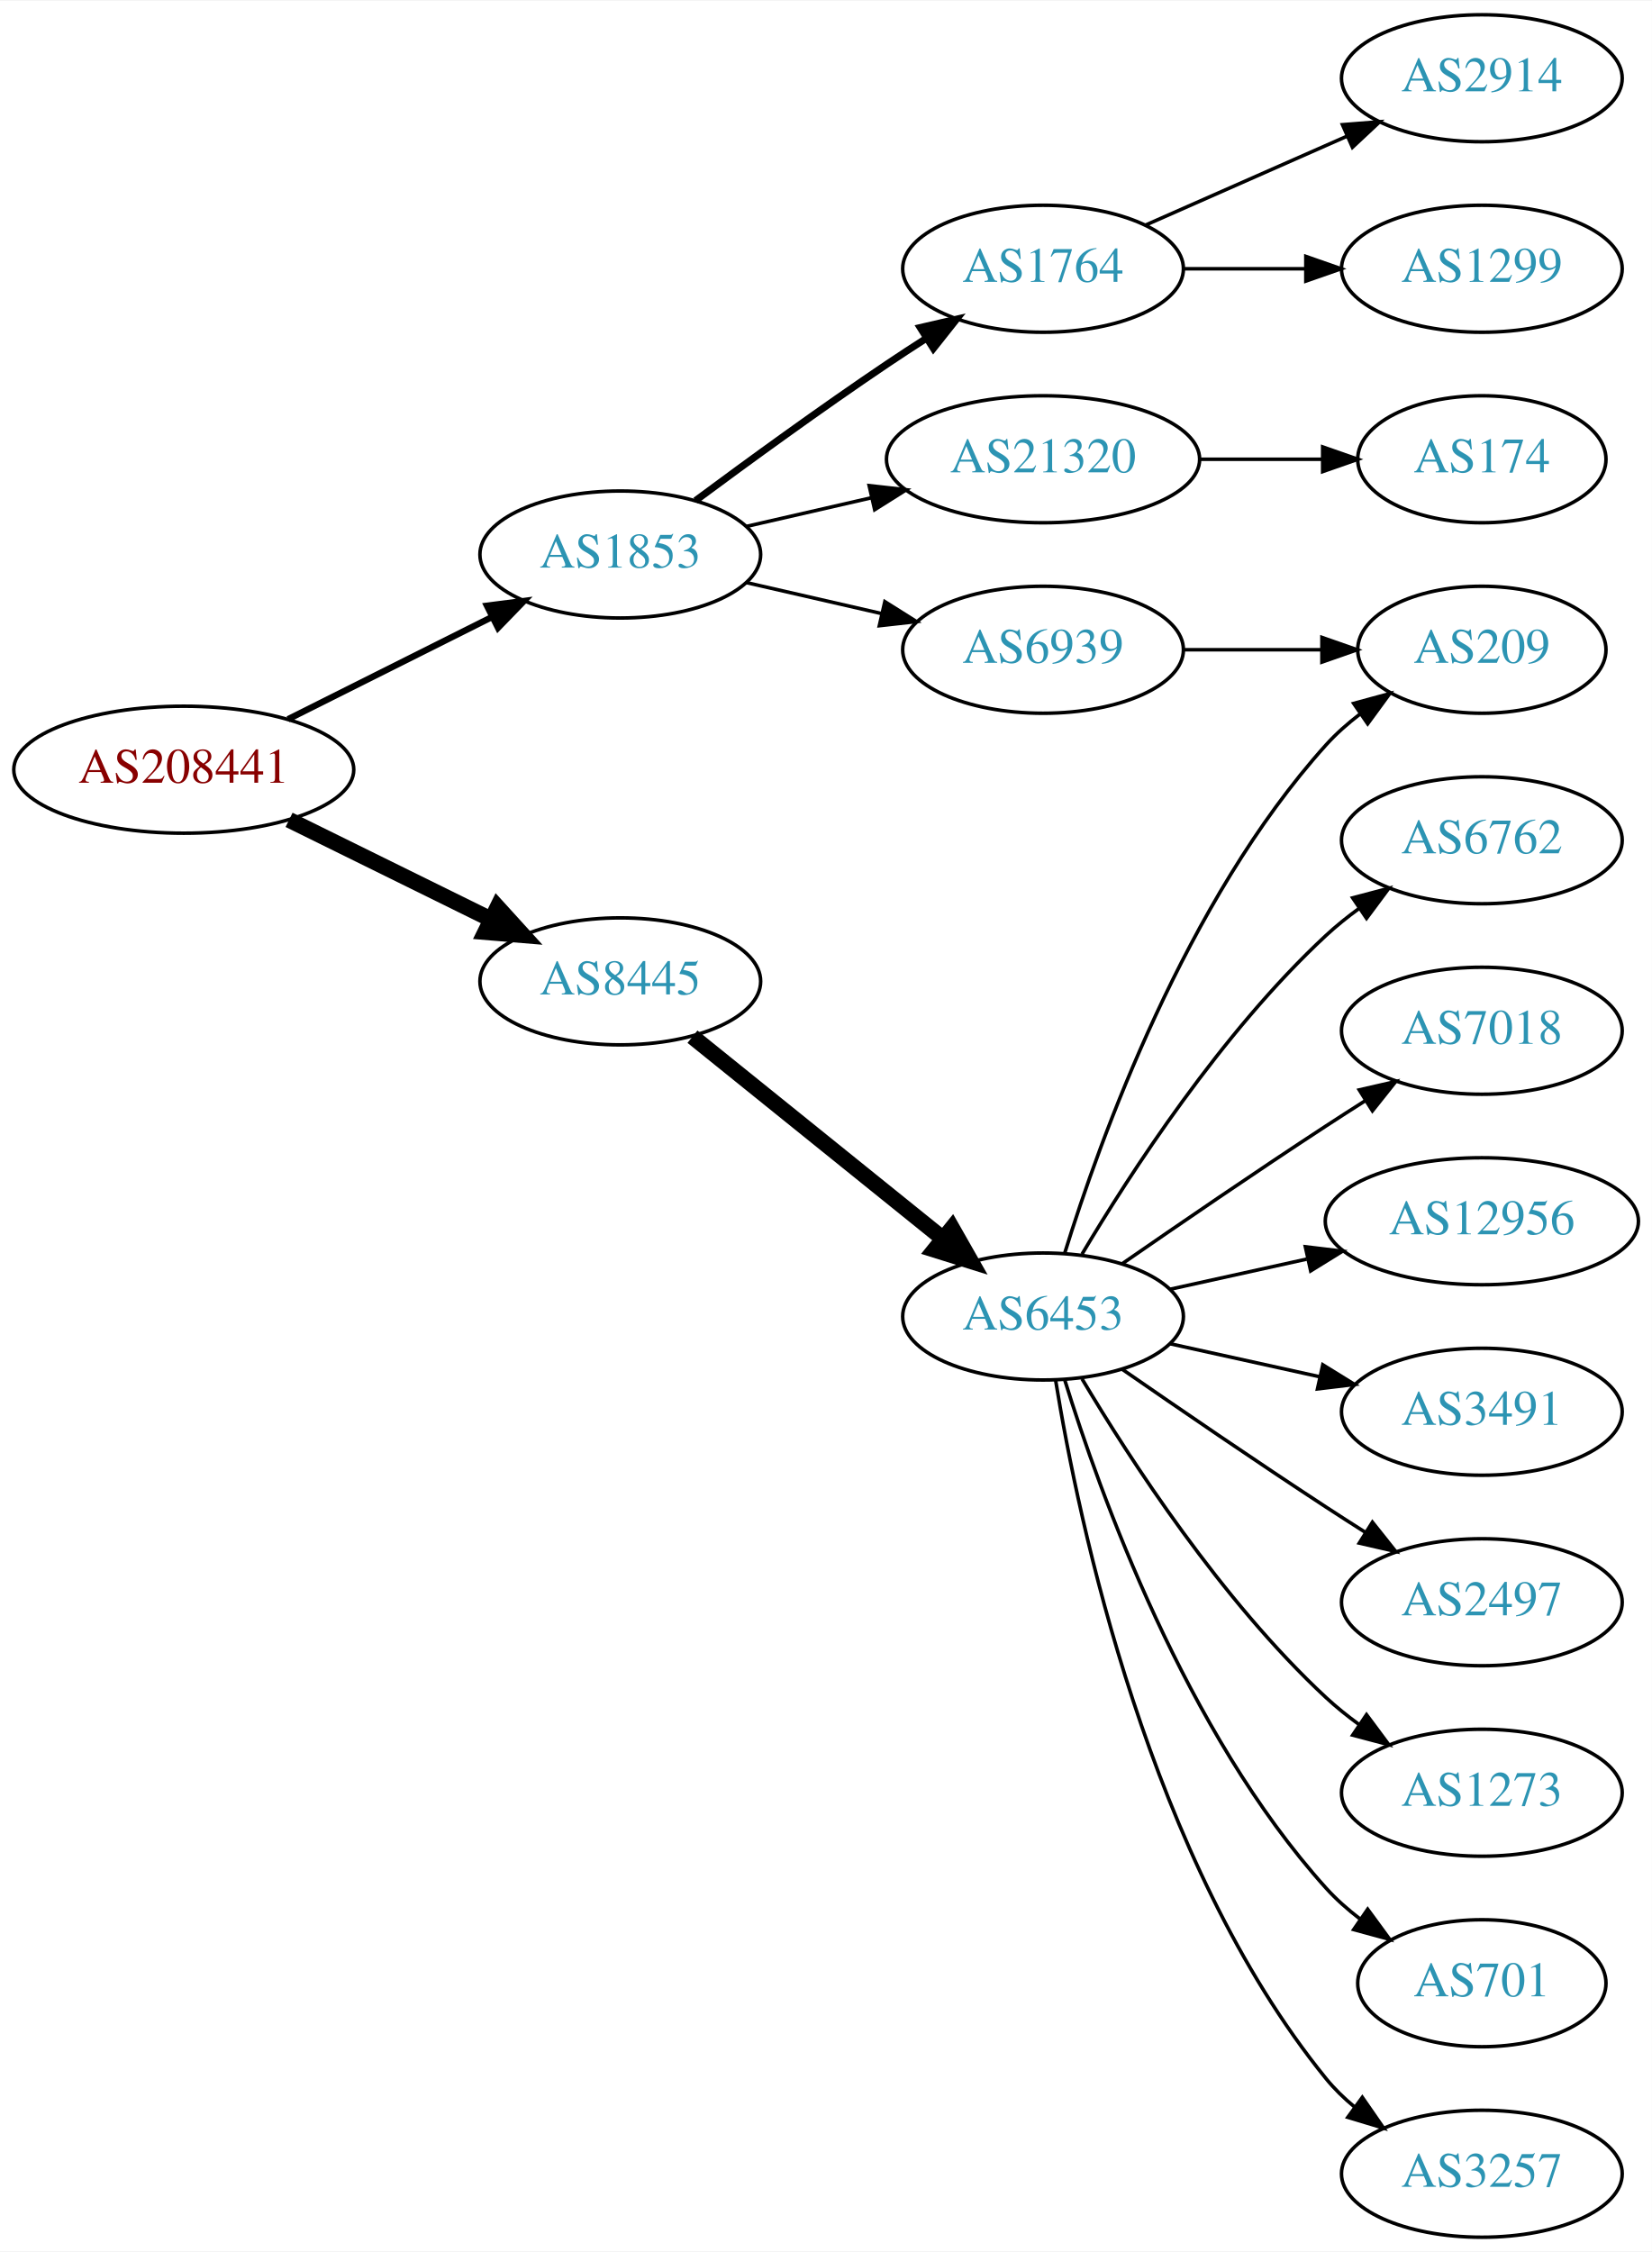
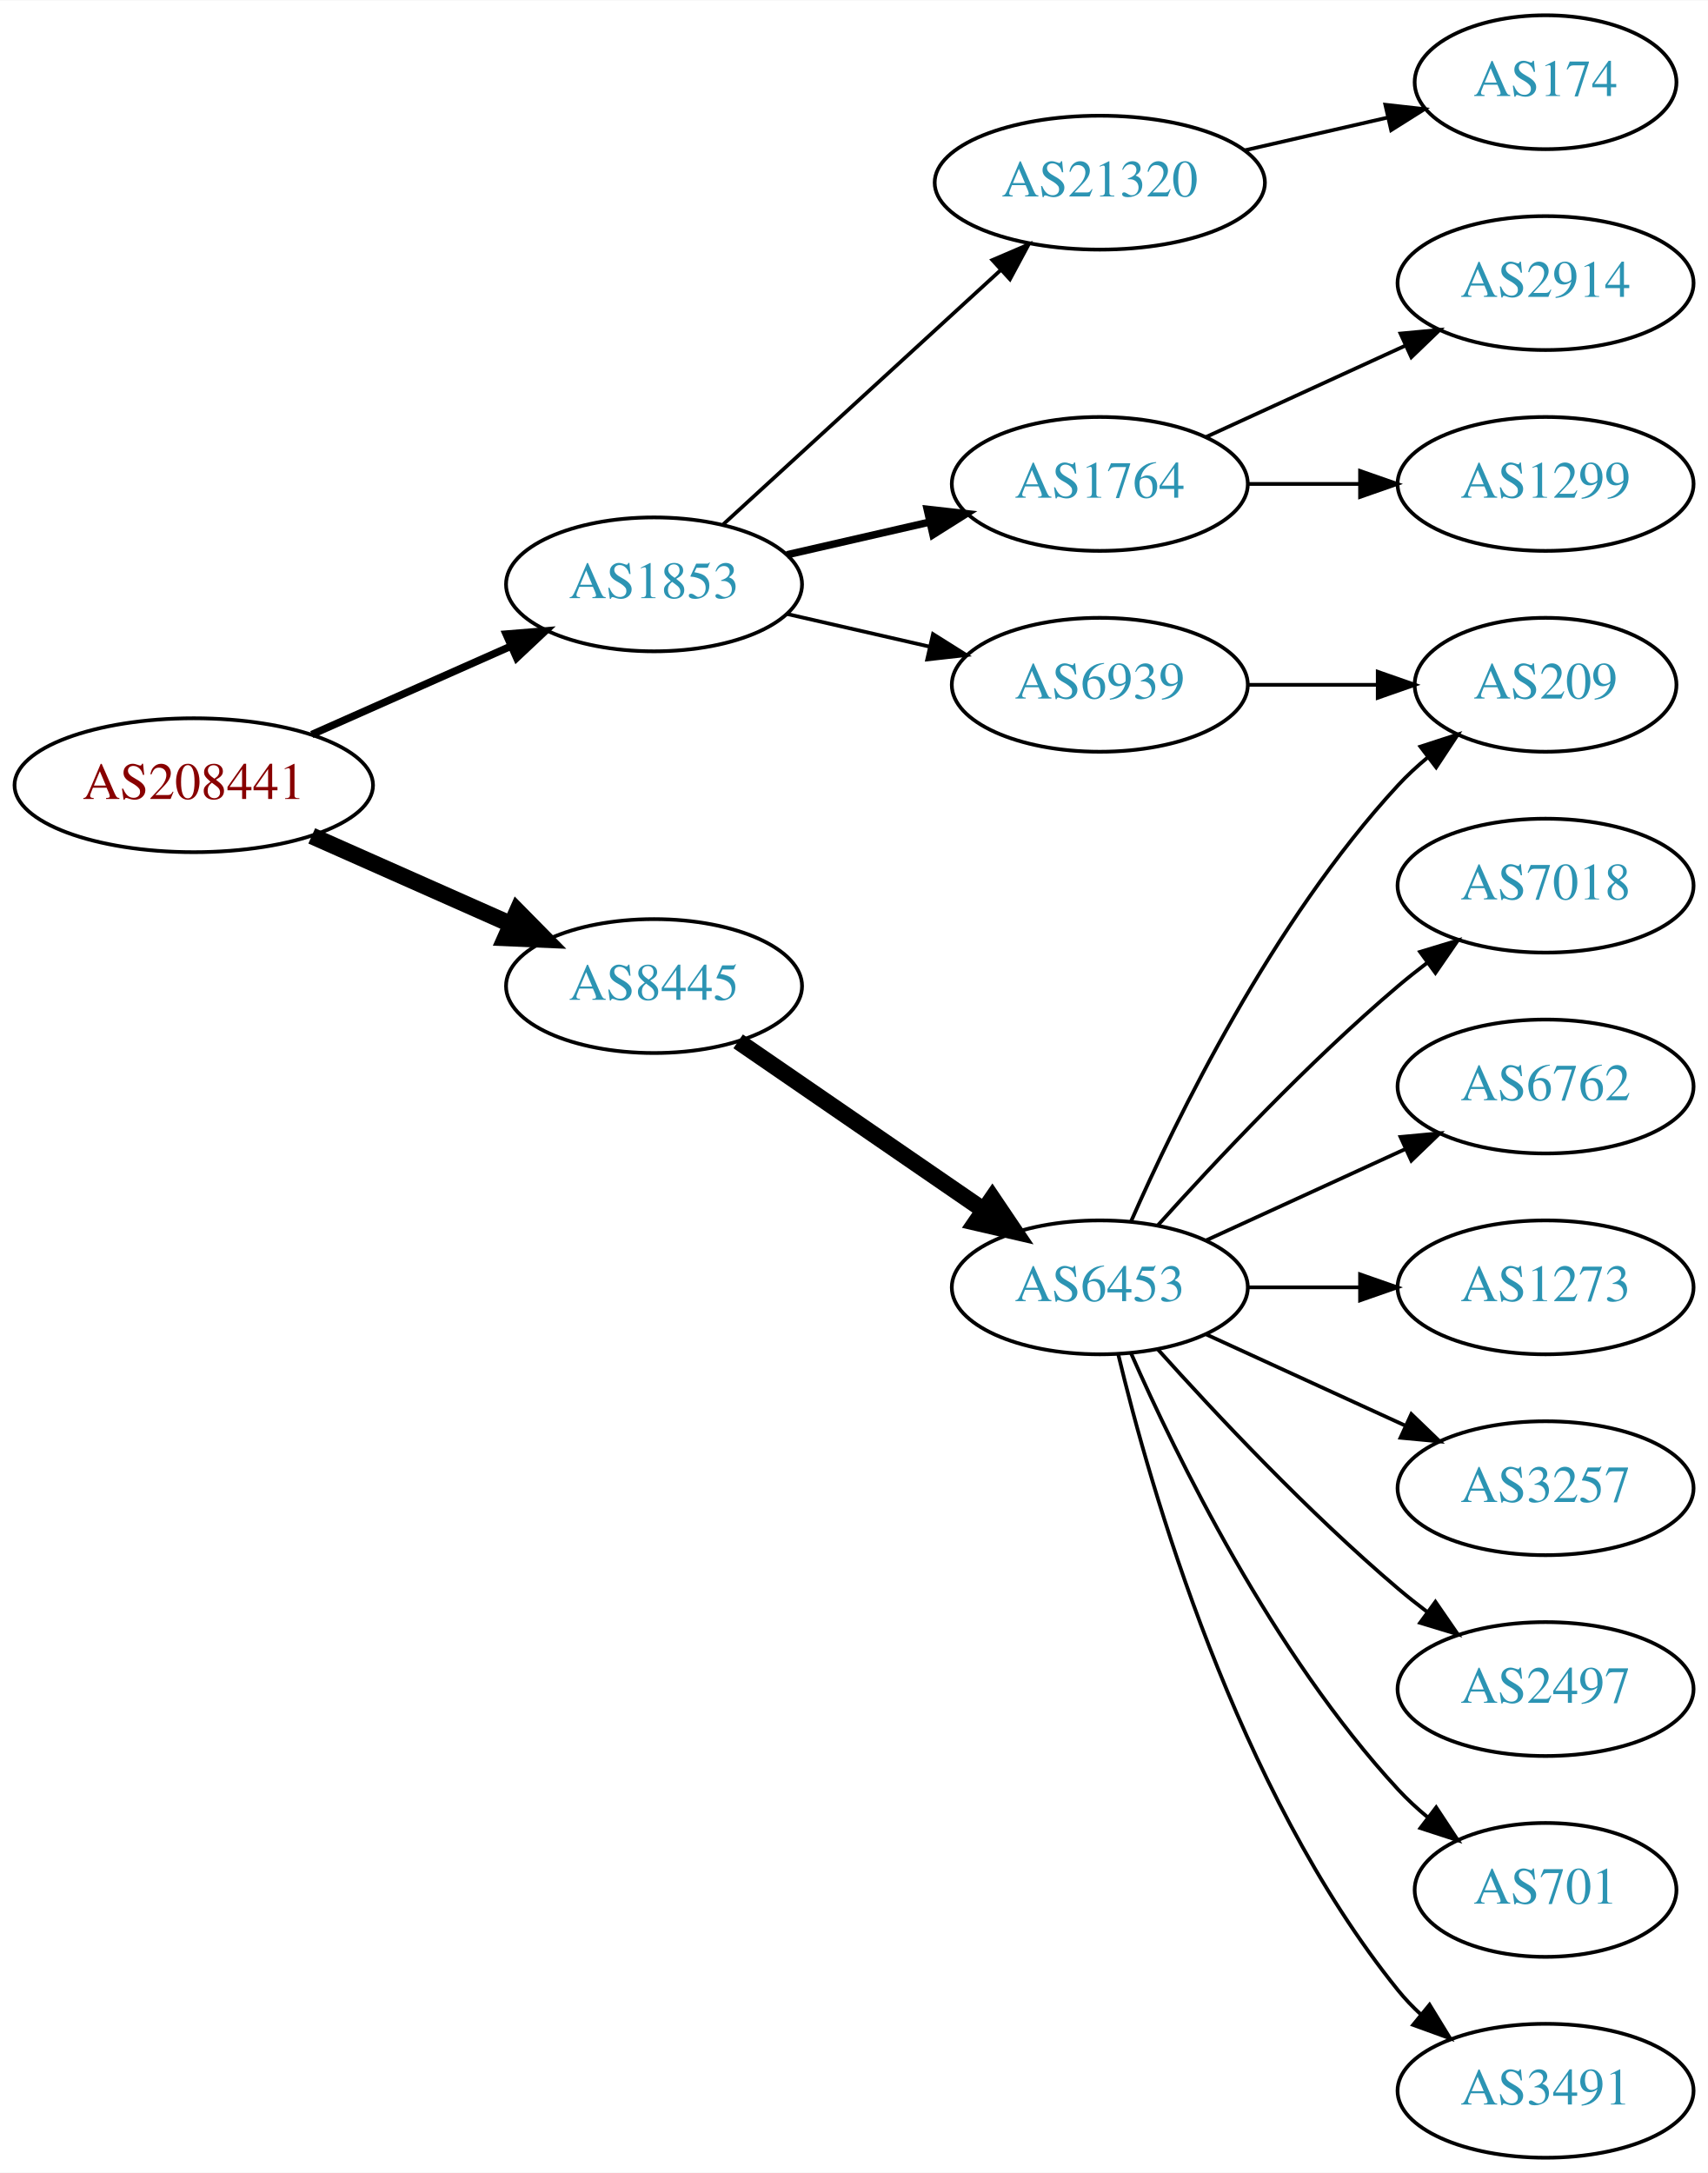
- <svg xmlns="http://www.w3.org/2000/svg" xmlns:xlink="http://www.w3.org/1999/xlink" width="468pt" height="638pt" viewBox="0.00 0.00 468.27 638.00">
-   <g id="graph0" class="graph" transform="scale(1 1) rotate(0) translate(4 634)">
-     <polygon fill="white" stroke="none" points="-4,4 -4,-634 464.269,-634 464.269,4 -4,4" />
+ <svg xmlns="http://www.w3.org/2000/svg" xmlns:xlink="http://www.w3.org/1999/xlink" width="459pt" height="584pt" viewBox="0.00 0.00 459.17 584.00">
+   <g id="graph0" class="graph" transform="scale(1 1) rotate(0) translate(4 580)">
+     <polygon fill="white" stroke="none" points="-4,4 -4,-580 455.17,-580 455.17,4 -4,4" />
    <g id="node1" class="node">
      <g id="a_node1">
        <a xlink:href="/asn/208441" xlink:title="AS208441 ~ Amt der Salzburger Landesregierung [AT]">
-           <ellipse fill="#ffffff" stroke="black" cx="48.096" cy="-416" rx="48.192" ry="18" />
-           <text text-anchor="middle" x="48.096" y="-412.3" font-family="Times,serif" font-size="14.00" fill="#880000">AS208441</text>
+           <ellipse fill="#ffffff" stroke="black" cx="48.096" cy="-369" rx="48.192" ry="18" />
+           <text text-anchor="middle" x="48.096" y="-365.3" font-family="Times,serif" font-size="14.00" fill="#880000">AS208441</text>
        </a>
      </g>
    </g>
    <g id="node2" class="node">
      <g id="a_node2">
        <a xlink:href="/asn/1853" xlink:title="AS1853 ~ ACOnet Backbone [AT]">
-           <ellipse fill="#ffffff" stroke="black" cx="171.838" cy="-477" rx="39.794" ry="18" />
-           <text text-anchor="middle" x="171.838" y="-473.3" font-family="Times,serif" font-size="14.00" fill="#2c94b3">AS1853</text>
+           <ellipse fill="#ffffff" stroke="black" cx="171.838" cy="-423" rx="39.794" ry="18" />
+           <text text-anchor="middle" x="171.838" y="-419.3" font-family="Times,serif" font-size="14.00" fill="#2c94b3">AS1853</text>
        </a>
      </g>
    </g>
    <g id="edge1" class="edge">
-       <path fill="none" stroke="black" stroke-width="1.8" d="M77.639,-430.302C94.954,-438.978 117.186,-450.117 135.593,-459.34" />
-       <polygon fill="black" stroke="black" stroke-width="1.8" points="134.044,-462.479 144.553,-463.83 137.18,-456.221 134.044,-462.479" />
+       <path fill="none" stroke="black" stroke-width="2" d="M79.816,-382.626C96.101,-389.85 116.238,-398.781 133.427,-406.406" />
+       <polygon fill="black" stroke="black" stroke-width="2" points="132.07,-409.633 142.631,-410.488 134.909,-403.234 132.07,-409.633" />
    </g>
    <g id="node3" class="node">
      <g id="a_node3">
        <a xlink:href="/asn/8445" xlink:title="AS8445 ~ SALZBURG-AG-AS [AT]">
-           <ellipse fill="#ffffff" stroke="black" cx="171.838" cy="-356" rx="39.794" ry="18" />
-           <text text-anchor="middle" x="171.838" y="-352.3" font-family="Times,serif" font-size="14.00" fill="#2c94b3">AS8445</text>
+           <ellipse fill="#ffffff" stroke="black" cx="171.838" cy="-315" rx="39.794" ry="18" />
+           <text text-anchor="middle" x="171.838" y="-311.3" font-family="Times,serif" font-size="14.00" fill="#2c94b3">AS8445</text>
        </a>
      </g>
    </g>
    <g id="edge2" class="edge">
-       <path fill="none" stroke="black" stroke-width="4.5" d="M77.947,-401.781C95.072,-393.341 116.923,-382.572 135.13,-373.599" />
-       <polygon fill="black" stroke="black" stroke-width="4.5" points="137.045,-377.045 144.274,-369.092 133.563,-369.981 137.045,-377.045" />
+       <path fill="none" stroke="black" stroke-width="4.5" d="M79.816,-355.374C96.101,-348.15 116.238,-339.219 133.427,-331.594" />
+       <polygon fill="black" stroke="black" stroke-width="4.5" points="135.086,-335.166 142.631,-327.512 131.893,-327.967 135.086,-335.166" />
    </g>
    <g id="node4" class="node">
      <g id="a_node4">
-         <a xlink:href="/asn/21320" xlink:title="AS21320 ~ GEANT Vereniging [EU]">
-           <ellipse fill="#ffffff" stroke="black" cx="291.681" cy="-504" rx="44.393" ry="18" />
-           <text text-anchor="middle" x="291.681" y="-500.3" font-family="Times,serif" font-size="14.00" fill="#2c94b3">AS21320</text>
+         <a xlink:href="/asn/6939" xlink:title="AS6939 ~ Hurricane Electric LLC [US]">
+           <ellipse fill="#ffffff" stroke="black" cx="291.681" cy="-396" rx="39.794" ry="18" />
+           <text text-anchor="middle" x="291.681" y="-392.3" font-family="Times,serif" font-size="14.00" fill="#2c94b3">AS6939</text>
        </a>
      </g>
    </g>
    <g id="edge3" class="edge">
-       <path fill="none" stroke="black" d="M207.557,-484.955C218.696,-487.507 231.231,-490.379 243.124,-493.104" />
-       <polygon fill="black" stroke="black" points="242.389,-496.526 252.918,-495.348 243.953,-489.703 242.389,-496.526" />
+       <path fill="none" stroke="black" d="M207.557,-415.045C219.557,-412.296 233.178,-409.175 245.871,-406.267" />
+       <polygon fill="black" stroke="black" points="246.836,-409.636 255.802,-403.991 245.273,-402.813 246.836,-409.636" />
    </g>
    <g id="node5" class="node">
      <g id="a_node5">
-         <a xlink:href="/asn/6939" xlink:title="AS6939 ~ Hurricane Electric LLC [US]">
+         <a xlink:href="/asn/1764" xlink:title="AS1764 ~ NEXTLAYER-AS [AT]">
          <ellipse fill="#ffffff" stroke="black" cx="291.681" cy="-450" rx="39.794" ry="18" />
-           <text text-anchor="middle" x="291.681" y="-446.3" font-family="Times,serif" font-size="14.00" fill="#2c94b3">AS6939</text>
+           <text text-anchor="middle" x="291.681" y="-446.3" font-family="Times,serif" font-size="14.00" fill="#2c94b3">AS1764</text>
        </a>
      </g>
    </g>
    <g id="edge4" class="edge">
-       <path fill="none" stroke="black" d="M207.557,-469.045C219.557,-466.296 233.178,-463.175 245.871,-460.267" />
-       <polygon fill="black" stroke="black" points="246.836,-463.636 255.802,-457.991 245.273,-456.813 246.836,-463.636" />
+       <path fill="none" stroke="black" stroke-width="2" d="M207.557,-430.955C219.557,-433.704 233.178,-436.825 245.871,-439.733" />
+       <polygon fill="black" stroke="black" stroke-width="2" points="245.273,-443.187 255.802,-442.009 246.836,-436.364 245.273,-443.187" />
    </g>
    <g id="node6" class="node">
      <g id="a_node6">
-         <a xlink:href="/asn/1764" xlink:title="AS1764 ~ NEXTLAYER-AS [AT]">
-           <ellipse fill="#ffffff" stroke="black" cx="291.681" cy="-558" rx="39.794" ry="18" />
-           <text text-anchor="middle" x="291.681" y="-554.3" font-family="Times,serif" font-size="14.00" fill="#2c94b3">AS1764</text>
+         <a xlink:href="/asn/21320" xlink:title="AS21320 ~ GEANT Vereniging [EU]">
+           <ellipse fill="#ffffff" stroke="black" cx="291.681" cy="-531" rx="44.393" ry="18" />
+           <text text-anchor="middle" x="291.681" y="-527.3" font-family="Times,serif" font-size="14.00" fill="#2c94b3">AS21320</text>
        </a>
      </g>
    </g>
    <g id="edge5" class="edge">
-       <path fill="none" stroke="black" stroke-width="2" d="M193.168,-492.277C208.031,-503.304 228.775,-518.407 247.484,-531 251.033,-533.389 254.784,-535.839 258.532,-538.242" />
-       <polygon fill="black" stroke="black" stroke-width="2" points="256.858,-541.325 267.181,-543.712 260.6,-535.409 256.858,-541.325" />
+       <path fill="none" stroke="black" d="M190.48,-439.169C210.238,-457.276 242.44,-486.789 264.992,-507.457" />
+       <polygon fill="black" stroke="black" points="262.793,-510.189 272.53,-514.365 267.522,-505.029 262.793,-510.189" />
    </g>
    <g id="node11" class="node">
      <g id="a_node11">
        <a xlink:href="/asn/6453" xlink:title="AS6453 ~ TATA COMMUNICATIONS (AMERICA) INC [US]">
-           <ellipse fill="#ffffff" stroke="black" cx="291.681" cy="-261" rx="39.794" ry="18" />
-           <text text-anchor="middle" x="291.681" y="-257.3" font-family="Times,serif" font-size="14.00" fill="#2c94b3">AS6453</text>
+           <ellipse fill="#ffffff" stroke="black" cx="291.681" cy="-234" rx="39.794" ry="18" />
+           <text text-anchor="middle" x="291.681" y="-230.3" font-family="Times,serif" font-size="14.00" fill="#2c94b3">AS6453</text>
        </a>
      </g>
    </g>
    <g id="edge10" class="edge">
-       <path fill="none" stroke="black" stroke-width="4.5" d="M192.297,-340.313C211.658,-324.705 241.54,-300.615 263.292,-283.079" />
-       <polygon fill="black" stroke="black" stroke-width="4.5" points="265.878,-286.052 271.192,-276.711 260.936,-279.921 265.878,-286.052" />
+       <path fill="none" stroke="black" stroke-width="4.5" d="M194.452,-300.143C212.941,-287.435 239.754,-269.005 260.384,-254.825" />
+       <polygon fill="black" stroke="black" stroke-width="4.5" points="262.794,-257.946 268.804,-249.037 258.333,-251.456 262.794,-257.946" />
    </g>
    <g id="node7" class="node">
      <g id="a_node7">
-         <a xlink:href="/asn/174" xlink:title="AS174 ~ Cogent Communications [US]">
-           <ellipse fill="#ffffff" stroke="black" cx="416.073" cy="-504" rx="35.194" ry="18" />
-           <text text-anchor="middle" x="416.073" y="-500.3" font-family="Times,serif" font-size="14.00" fill="#2c94b3">AS174</text>
+         <a xlink:href="/asn/209" xlink:title="AS209 ~ CenturyLink Communications, LLC [US]">
+           <ellipse fill="#ffffff" stroke="black" cx="411.523" cy="-396" rx="35.194" ry="18" />
+           <text text-anchor="middle" x="411.523" y="-392.3" font-family="Times,serif" font-size="14.00" fill="#2c94b3">AS209</text>
        </a>
      </g>
    </g>
    <g id="edge6" class="edge">
-       <path fill="none" stroke="black" d="M336.176,-504C347.434,-504 359.566,-504 370.859,-504" />
-       <polygon fill="black" stroke="black" points="370.947,-507.5 380.947,-504 370.947,-500.5 370.947,-507.5" />
+       <path fill="none" stroke="black" d="M331.593,-396C342.68,-396 354.839,-396 366.222,-396" />
+       <polygon fill="black" stroke="black" points="366.404,-399.5 376.404,-396 366.403,-392.5 366.404,-399.5" />
    </g>
    <g id="node8" class="node">
      <g id="a_node8">
-         <a xlink:href="/asn/209" xlink:title="AS209 ~ CenturyLink Communications, LLC [US]">
-           <ellipse fill="#ffffff" stroke="black" cx="416.073" cy="-450" rx="35.194" ry="18" />
-           <text text-anchor="middle" x="416.073" y="-446.3" font-family="Times,serif" font-size="14.00" fill="#2c94b3">AS209</text>
+         <a xlink:href="/asn/1299" xlink:title="AS1299 ~ Telia Carrier [EU]">
+           <ellipse fill="#ffffff" stroke="black" cx="411.523" cy="-450" rx="39.794" ry="18" />
+           <text text-anchor="middle" x="411.523" y="-446.3" font-family="Times,serif" font-size="14.00" fill="#2c94b3">AS1299</text>
        </a>
      </g>
    </g>
    <g id="edge7" class="edge">
-       <path fill="none" stroke="black" d="M331.406,-450C343.895,-450 357.834,-450 370.698,-450" />
-       <polygon fill="black" stroke="black" points="370.735,-453.5 380.735,-450 370.735,-446.5 370.735,-453.5" />
+       <path fill="none" stroke="black" d="M331.593,-450C341.146,-450 351.496,-450 361.459,-450" />
+       <polygon fill="black" stroke="black" points="361.651,-453.5 371.651,-450 361.651,-446.5 361.651,-453.5" />
    </g>
    <g id="node9" class="node">
      <g id="a_node9">
        <a xlink:href="/asn/2914" xlink:title="AS2914 ~ NTT America, Inc. [US]">
-           <ellipse fill="#ffffff" stroke="black" cx="416.073" cy="-612" rx="39.794" ry="18" />
-           <text text-anchor="middle" x="416.073" y="-608.3" font-family="Times,serif" font-size="14.00" fill="#2c94b3">AS2914</text>
+           <ellipse fill="#ffffff" stroke="black" cx="411.523" cy="-504" rx="39.794" ry="18" />
+           <text text-anchor="middle" x="411.523" y="-500.3" font-family="Times,serif" font-size="14.00" fill="#2c94b3">AS2914</text>
        </a>
      </g>
    </g>
    <g id="edge8" class="edge">
-       <path fill="none" stroke="black" d="M320.76,-570.389C337.708,-577.866 359.505,-587.483 377.874,-595.588" />
-       <polygon fill="black" stroke="black" points="376.562,-598.834 387.124,-599.669 379.388,-592.43 376.562,-598.834" />
+       <path fill="none" stroke="black" d="M320.309,-462.661C336.266,-469.973 356.537,-479.261 373.82,-487.181" />
+       <polygon fill="black" stroke="black" points="372.518,-490.435 383.067,-491.419 375.434,-484.071 372.518,-490.435" />
    </g>
    <g id="node10" class="node">
      <g id="a_node10">
-         <a xlink:href="/asn/1299" xlink:title="AS1299 ~ Telia Carrier [EU]">
-           <ellipse fill="#ffffff" stroke="black" cx="416.073" cy="-558" rx="39.794" ry="18" />
-           <text text-anchor="middle" x="416.073" y="-554.3" font-family="Times,serif" font-size="14.00" fill="#2c94b3">AS1299</text>
+         <a xlink:href="/asn/174" xlink:title="AS174 ~ Cogent Communications [US]">
+           <ellipse fill="#ffffff" stroke="black" cx="411.523" cy="-558" rx="35.194" ry="18" />
+           <text text-anchor="middle" x="411.523" y="-554.3" font-family="Times,serif" font-size="14.00" fill="#2c94b3">AS174</text>
        </a>
      </g>
    </g>
    <g id="edge9" class="edge">
-       <path fill="none" stroke="black" d="M331.406,-558C342.344,-558 354.395,-558 365.861,-558" />
-       <polygon fill="black" stroke="black" points="366.179,-561.5 376.179,-558 366.179,-554.5 366.179,-561.5" />
-     </g>
-     <g id="edge17" class="edge">
-       <path fill="none" stroke="black" d="M297.818,-278.94C307.721,-310.979 332.059,-378.812 371.877,-423 374.74,-426.178 378.064,-429.119 381.572,-431.8" />
-       <polygon fill="black" stroke="black" points="379.738,-434.786 389.961,-437.569 383.705,-429.018 379.738,-434.786" />
+       <path fill="none" stroke="black" d="M330.615,-539.692C342.932,-542.514 356.657,-545.658 369.208,-548.534" />
+       <polygon fill="black" stroke="black" points="368.443,-551.949 378.972,-550.771 370.007,-545.126 368.443,-551.949" />
+     </g>
+     <g id="edge14" class="edge">
+       <path fill="none" stroke="black" d="M300.096,-251.761C312.165,-279.183 338.136,-332.473 371.877,-369 374.282,-371.604 376.98,-374.1 379.802,-376.449" />
+       <polygon fill="black" stroke="black" points="377.87,-379.378 387.946,-382.653 382.112,-373.809 377.87,-379.378" />
    </g>
    <g id="node12" class="node">
      <g id="a_node12">
        <a xlink:href="/asn/2497" xlink:title="AS2497 ~ Internet Initiative Japan Inc. [JP]">
-           <ellipse fill="#ffffff" stroke="black" cx="416.073" cy="-180" rx="39.794" ry="18" />
-           <text text-anchor="middle" x="416.073" y="-176.3" font-family="Times,serif" font-size="14.00" fill="#2c94b3">AS2497</text>
+           <ellipse fill="#ffffff" stroke="black" cx="411.523" cy="-126" rx="39.794" ry="18" />
+           <text text-anchor="middle" x="411.523" y="-122.3" font-family="Times,serif" font-size="14.00" fill="#2c94b3">AS2497</text>
        </a>
      </g>
    </g>
    <g id="edge11" class="edge">
-       <path fill="none" stroke="black" d="M314.038,-246.099C329.889,-235.123 352.092,-219.921 371.877,-207 375.459,-204.661 379.229,-202.241 382.989,-199.856" />
-       <polygon fill="black" stroke="black" points="385.052,-202.693 391.65,-194.404 381.323,-196.769 385.052,-202.693" />
+       <path fill="none" stroke="black" d="M307.327,-217.275C322.627,-200.235 347.725,-173.477 371.877,-153 374.374,-150.883 377.034,-148.768 379.746,-146.707" />
+       <polygon fill="black" stroke="black" points="381.912,-149.459 387.922,-140.734 377.782,-143.806 381.912,-149.459" />
    </g>
    <g id="node13" class="node">
      <g id="a_node13">
-         <a xlink:href="/asn/1273" xlink:title="AS1273 ~ Vodafone Group PLC [EU]">
-           <ellipse fill="#ffffff" stroke="black" cx="416.073" cy="-126" rx="39.794" ry="18" />
-           <text text-anchor="middle" x="416.073" y="-122.3" font-family="Times,serif" font-size="14.00" fill="#2c94b3">AS1273</text>
+         <a xlink:href="/asn/701" xlink:title="AS701 ~ UUNET [US]">
+           <ellipse fill="#ffffff" stroke="black" cx="411.523" cy="-72" rx="35.194" ry="18" />
+           <text text-anchor="middle" x="411.523" y="-68.3" font-family="Times,serif" font-size="14.00" fill="#2c94b3">AS701</text>
        </a>
      </g>
    </g>
    <g id="edge12" class="edge">
-       <path fill="none" stroke="black" d="M302.726,-243.329C316.297,-220.528 342.23,-180.528 371.877,-153 374.783,-150.301 377.996,-147.72 381.32,-145.297" />
-       <polygon fill="black" stroke="black" points="383.38,-148.13 389.698,-139.625 379.455,-142.333 383.38,-148.13" />
+       <path fill="none" stroke="black" d="M300.096,-216.239C312.165,-188.817 338.136,-135.527 371.877,-99 374.282,-96.396 376.98,-93.9 379.802,-91.551" />
+       <polygon fill="black" stroke="black" points="382.112,-94.191 387.946,-85.347 377.87,-88.622 382.112,-94.191" />
    </g>
    <g id="node14" class="node">
      <g id="a_node14">
-         <a xlink:href="/asn/701" xlink:title="AS701 ~ UUNET [US]">
-           <ellipse fill="#ffffff" stroke="black" cx="416.073" cy="-72" rx="35.194" ry="18" />
-           <text text-anchor="middle" x="416.073" y="-68.3" font-family="Times,serif" font-size="14.00" fill="#2c94b3">AS701</text>
+         <a xlink:href="/asn/3491" xlink:title="AS3491 ~ PCCW Global, Inc. [US]">
+           <ellipse fill="#ffffff" stroke="black" cx="411.523" cy="-18" rx="39.794" ry="18" />
+           <text text-anchor="middle" x="411.523" y="-14.3" font-family="Times,serif" font-size="14.00" fill="#2c94b3">AS3491</text>
        </a>
      </g>
    </g>
    <g id="edge13" class="edge">
-       <path fill="none" stroke="black" d="M297.818,-243.06C307.721,-211.021 332.059,-143.188 371.877,-99 374.74,-95.822 378.064,-92.881 381.572,-90.2" />
-       <polygon fill="black" stroke="black" points="383.705,-92.982 389.961,-84.431 379.738,-87.214 383.705,-92.982" />
+       <path fill="none" stroke="black" d="M296.607,-216.118C305.166,-180.391 328.314,-98.992 371.877,-45 373.708,-42.731 375.777,-40.57 377.984,-38.532" />
+       <polygon fill="black" stroke="black" points="380.335,-41.131 385.866,-32.094 375.907,-35.709 380.335,-41.131" />
    </g>
    <g id="node15" class="node">
      <g id="a_node15">
-         <a xlink:href="/asn/3257" xlink:title="AS3257 ~ GTT [DE]">
-           <ellipse fill="#ffffff" stroke="black" cx="416.073" cy="-18" rx="39.794" ry="18" />
-           <text text-anchor="middle" x="416.073" y="-14.3" font-family="Times,serif" font-size="14.00" fill="#2c94b3">AS3257</text>
-         </a>
-       </g>
-     </g>
-     <g id="edge14" class="edge">
-       <path fill="none" stroke="black" d="M295.261,-242.822C301.716,-203.003 321.788,-106.714 371.877,-45 374.245,-42.082 377.018,-39.388 379.995,-36.925" />
-       <polygon fill="black" stroke="black" points="382.187,-39.659 388.217,-30.948 378.071,-33.997 382.187,-39.659" />
+         <a xlink:href="/asn/7018" xlink:title="AS7018 ~ AT&amp;T Services, Inc. [US]">
+           <ellipse fill="#ffffff" stroke="black" cx="411.523" cy="-342" rx="39.794" ry="18" />
+           <text text-anchor="middle" x="411.523" y="-338.3" font-family="Times,serif" font-size="14.00" fill="#2c94b3">AS7018</text>
+         </a>
+       </g>
+     </g>
+     <g id="edge15" class="edge">
+       <path fill="none" stroke="black" d="M307.327,-250.725C322.627,-267.765 347.725,-294.523 371.877,-315 374.374,-317.117 377.034,-319.232 379.746,-321.293" />
+       <polygon fill="black" stroke="black" points="377.782,-324.194 387.922,-327.266 381.912,-318.541 377.782,-324.194" />
    </g>
    <g id="node16" class="node">
      <g id="a_node16">
        <a xlink:href="/asn/6762" xlink:title="AS6762 ~ TELECOM ITALIA SPARKLE S.p.A. [IT]">
-           <ellipse fill="#ffffff" stroke="black" cx="416.073" cy="-396" rx="39.794" ry="18" />
-           <text text-anchor="middle" x="416.073" y="-392.3" font-family="Times,serif" font-size="14.00" fill="#2c94b3">AS6762</text>
-         </a>
-       </g>
-     </g>
-     <g id="edge15" class="edge">
-       <path fill="none" stroke="black" d="M302.726,-278.671C316.297,-301.472 342.23,-341.472 371.877,-369 374.783,-371.699 377.996,-374.28 381.32,-376.703" />
-       <polygon fill="black" stroke="black" points="379.455,-379.667 389.698,-382.375 383.38,-373.87 379.455,-379.667" />
+           <ellipse fill="#ffffff" stroke="black" cx="411.523" cy="-288" rx="39.794" ry="18" />
+           <text text-anchor="middle" x="411.523" y="-284.3" font-family="Times,serif" font-size="14.00" fill="#2c94b3">AS6762</text>
+         </a>
+       </g>
+     </g>
+     <g id="edge16" class="edge">
+       <path fill="none" stroke="black" d="M320.309,-246.661C336.266,-253.973 356.537,-263.261 373.82,-271.181" />
+       <polygon fill="black" stroke="black" points="372.518,-274.435 383.067,-275.419 375.434,-268.071 372.518,-274.435" />
    </g>
    <g id="node17" class="node">
      <g id="a_node17">
-         <a xlink:href="/asn/7018" xlink:title="AS7018 ~ AT&amp;T Services, Inc. [US]">
-           <ellipse fill="#ffffff" stroke="black" cx="416.073" cy="-342" rx="39.794" ry="18" />
-           <text text-anchor="middle" x="416.073" y="-338.3" font-family="Times,serif" font-size="14.00" fill="#2c94b3">AS7018</text>
-         </a>
-       </g>
-     </g>
-     <g id="edge16" class="edge">
-       <path fill="none" stroke="black" d="M314.038,-275.901C329.889,-286.877 352.092,-302.079 371.877,-315 375.459,-317.339 379.229,-319.759 382.989,-322.144" />
-       <polygon fill="black" stroke="black" points="381.323,-325.231 391.65,-327.596 385.052,-319.307 381.323,-325.231" />
+         <a xlink:href="/asn/1273" xlink:title="AS1273 ~ Vodafone Group PLC [EU]">
+           <ellipse fill="#ffffff" stroke="black" cx="411.523" cy="-234" rx="39.794" ry="18" />
+           <text text-anchor="middle" x="411.523" y="-230.3" font-family="Times,serif" font-size="14.00" fill="#2c94b3">AS1273</text>
+         </a>
+       </g>
+     </g>
+     <g id="edge17" class="edge">
+       <path fill="none" stroke="black" d="M331.593,-234C341.146,-234 351.496,-234 361.459,-234" />
+       <polygon fill="black" stroke="black" points="361.651,-237.5 371.651,-234 361.651,-230.5 361.651,-237.5" />
    </g>
    <g id="node18" class="node">
      <g id="a_node18">
-         <a xlink:href="/asn/12956" xlink:title="AS12956 ~ TELXIUS [ES]">
-           <ellipse fill="#ffffff" stroke="black" cx="416.073" cy="-288" rx="44.393" ry="18" />
-           <text text-anchor="middle" x="416.073" y="-284.3" font-family="Times,serif" font-size="14.00" fill="#2c94b3">AS12956</text>
+         <a xlink:href="/asn/3257" xlink:title="AS3257 ~ GTT [DE]">
+           <ellipse fill="#ffffff" stroke="black" cx="411.523" cy="-180" rx="39.794" ry="18" />
+           <text text-anchor="middle" x="411.523" y="-176.3" font-family="Times,serif" font-size="14.00" fill="#2c94b3">AS3257</text>
        </a>
      </g>
    </g>
    <g id="edge18" class="edge">
-       <path fill="none" stroke="black" d="M327.753,-268.737C339.793,-271.393 353.493,-274.415 366.414,-277.266" />
-       <polygon fill="black" stroke="black" points="366.043,-280.768 376.562,-279.505 367.551,-273.932 366.043,-280.768" />
-     </g>
-     <g id="node19" class="node">
-       <g id="a_node19">
-         <a xlink:href="/asn/3491" xlink:title="AS3491 ~ PCCW Global, Inc. [US]">
-           <ellipse fill="#ffffff" stroke="black" cx="416.073" cy="-234" rx="39.794" ry="18" />
-           <text text-anchor="middle" x="416.073" y="-230.3" font-family="Times,serif" font-size="14.00" fill="#2c94b3">AS3491</text>
-         </a>
-       </g>
-     </g>
-     <g id="edge19" class="edge">
-       <path fill="none" stroke="black" d="M327.753,-253.263C340.94,-250.354 356.12,-247.005 370.086,-243.924" />
-       <polygon fill="black" stroke="black" points="370.984,-247.31 379.995,-241.738 369.476,-240.475 370.984,-247.31" />
+       <path fill="none" stroke="black" d="M320.309,-221.339C336.266,-214.027 356.537,-204.739 373.82,-196.819" />
+       <polygon fill="black" stroke="black" points="375.434,-199.929 383.067,-192.581 372.518,-193.565 375.434,-199.929" />
    </g>
  </g>
</svg>
